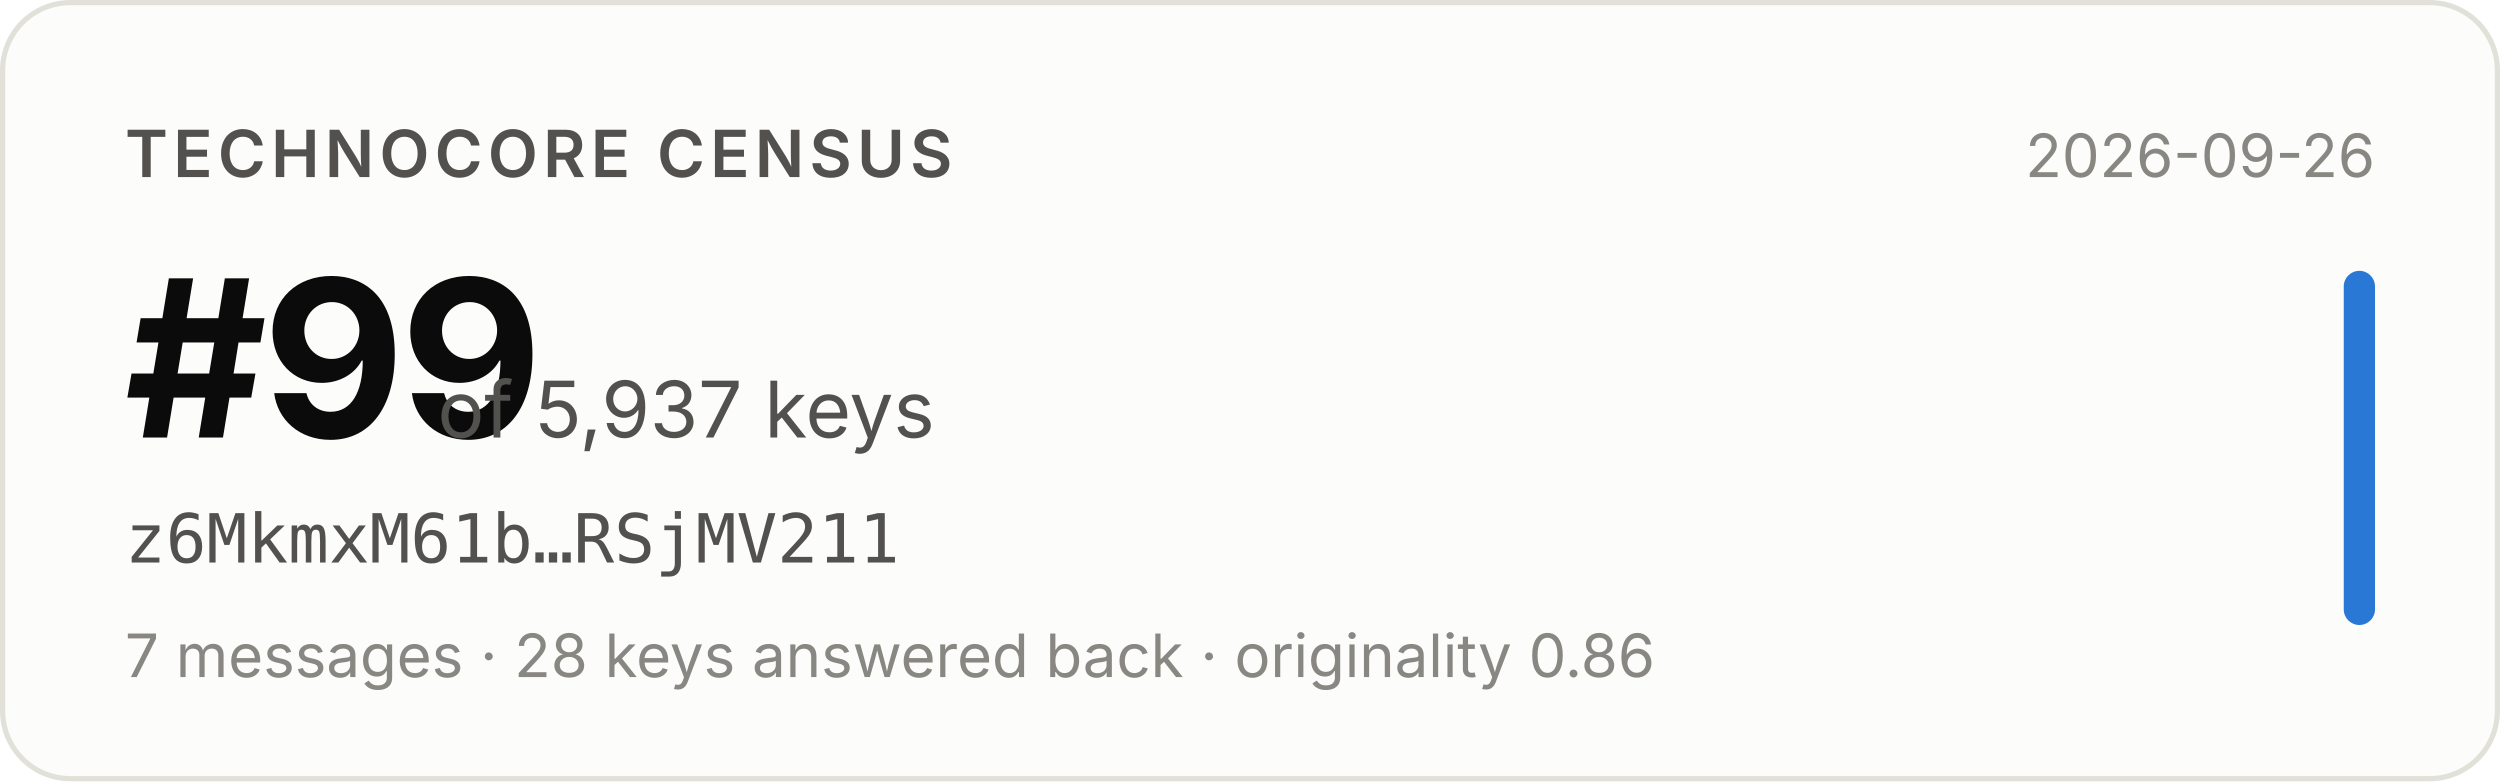
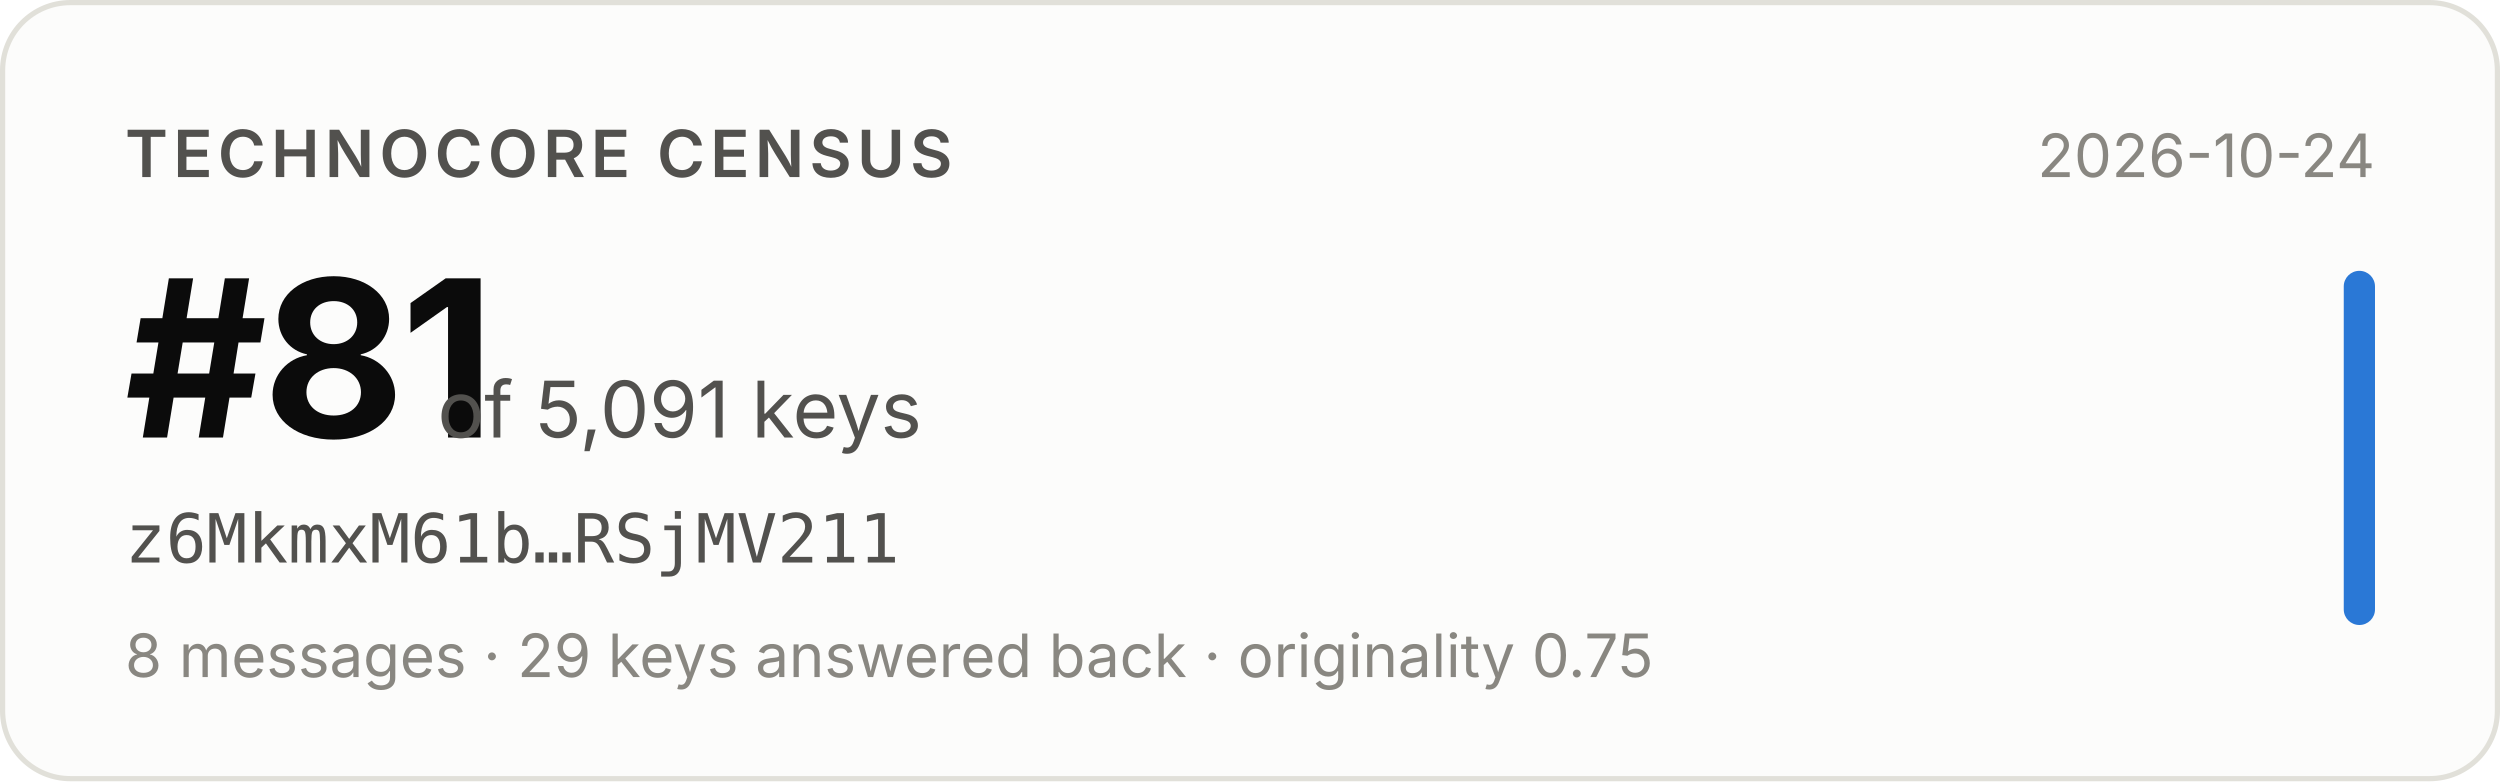
- <svg xmlns="http://www.w3.org/2000/svg" width="480" height="150" viewBox="0 0 480 150" role="img" aria-label="Technocore Census rank #99 of 5,937 keys for z6MkmxM61b…RSjMV211, snapshot 2026-09-26">
+ <svg xmlns="http://www.w3.org/2000/svg" width="480" height="150" viewBox="0 0 480 150" role="img" aria-label="Technocore Census rank #81 of 5,091 keys for z6MkmxM61b…RSjMV211, snapshot 2026-10-24">
  <rect x="0.5" y="0.5" width="479" height="149" rx="13" fill="#fcfcfb" stroke="#e1e0d9" />
  <g font-family="system-ui, -apple-system, 'Segoe UI', sans-serif">
    <text x="24" y="34" font-size="12.5" font-weight="600" fill="#52514e" letter-spacing="0.08em">TECHNOCORE CENSUS</text>
-     <text x="24" y="84" font-size="42" font-weight="650" fill="#0b0b0b" letter-spacing="-0.02em">#99</text>
-     <text x="84" y="84" font-size="15" fill="#52514e">of 5,937 keys</text>
+     <text x="24" y="84" font-size="42" font-weight="650" fill="#0b0b0b" letter-spacing="-0.02em">#81</text>
+     <text x="84" y="84" font-size="15" fill="#52514e">of 5,091 keys</text>
    <text x="24" y="108" font-size="13" fill="#52514e" font-family="ui-monospace, SFMono-Regular, Menlo, monospace">z6MkmxM61b…RSjMV211</text>
-     <text x="24" y="130" font-size="11.5" fill="#898781">7 messages · 28 keys answered back · originality 0.86</text>
-     <text x="456" y="34" font-size="11.5" fill="#898781" text-anchor="end">2026-09-26</text>
+     <text x="24" y="130" font-size="11.5" fill="#898781">8 messages · 29 keys answered back · originality 0.75</text>
+     <text x="456" y="34" font-size="11.5" fill="#898781" text-anchor="end">2026-10-24</text>
    <rect x="450" y="52" width="6" height="68" rx="3" fill="#2a78d6" />
  </g>
</svg>
